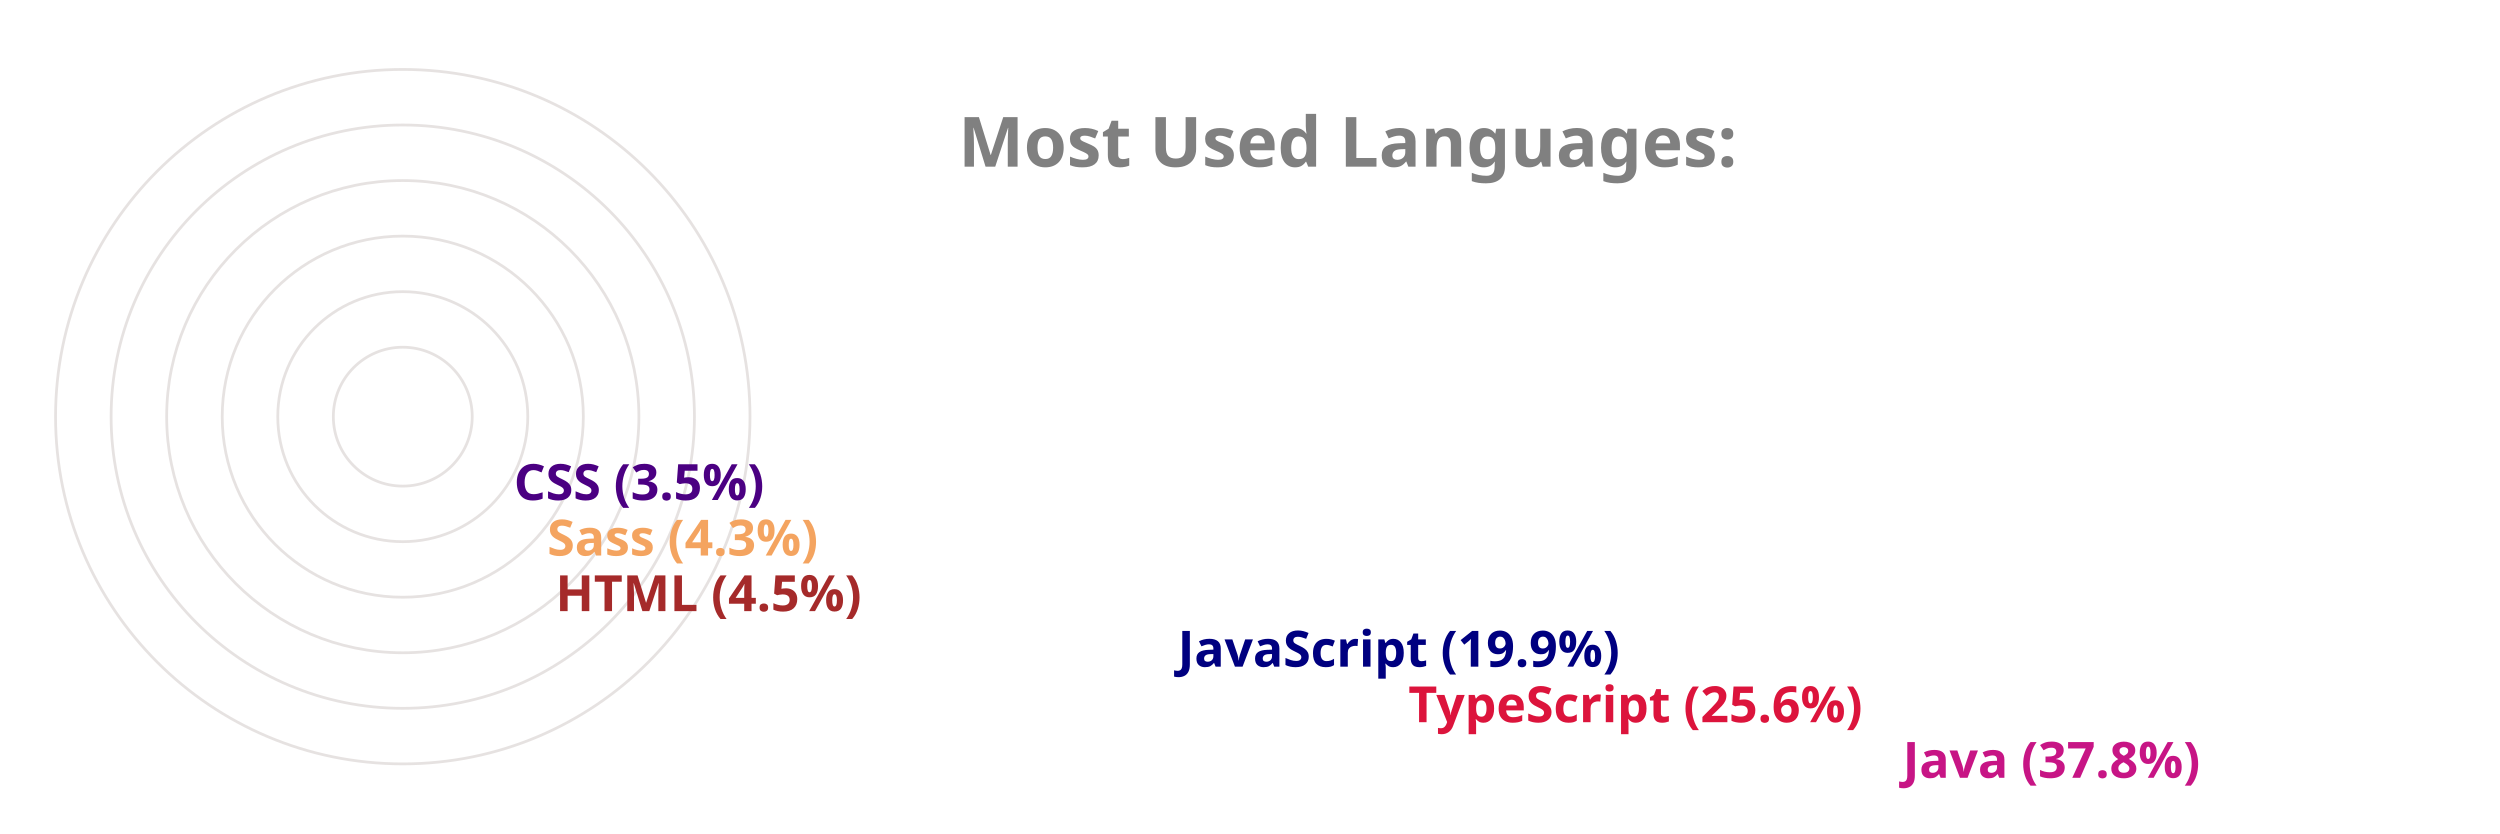
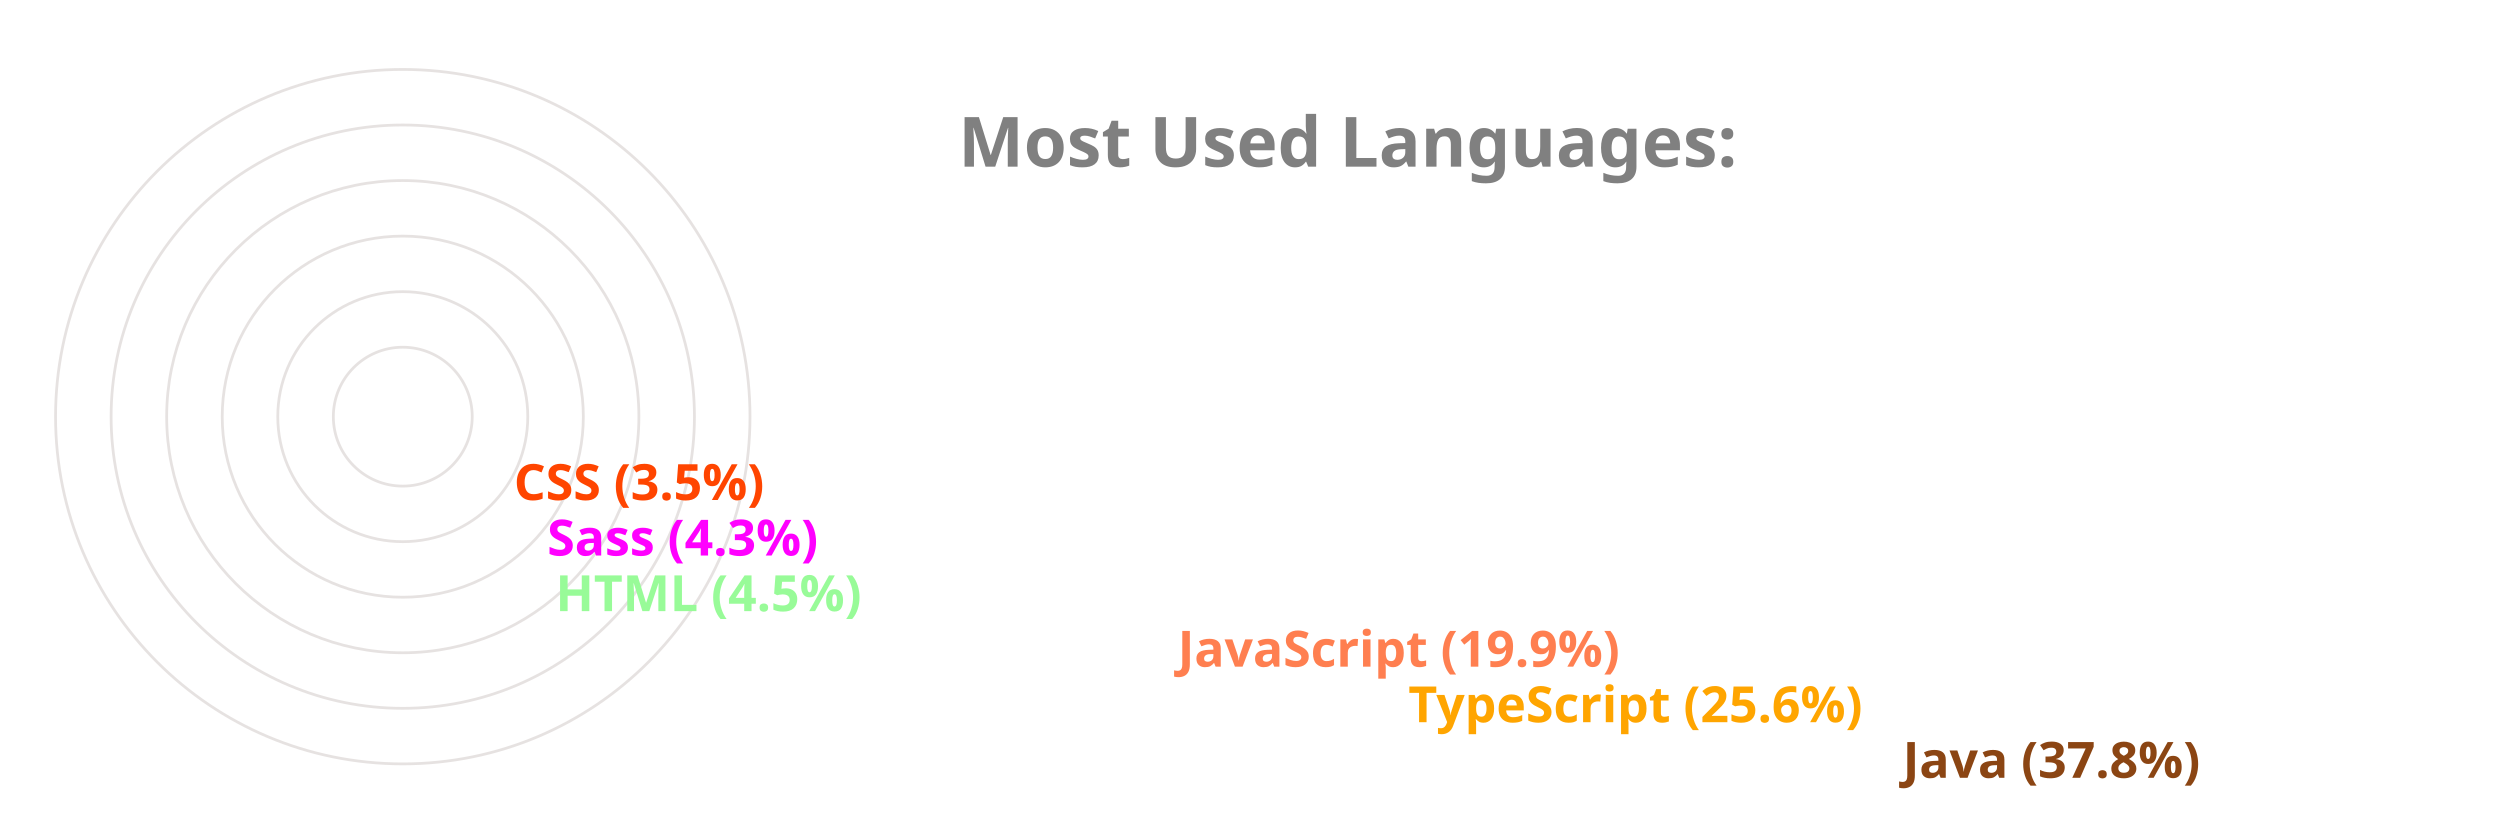
<svg xmlns="http://www.w3.org/2000/svg" viewBox="0 0 650 300" height="200px" width="600px">
  <style>
		.label {
			font: bold 25px sans-serif;
			color: #404040;
			-webkit-text-stroke: 1px white;
	  	}
		.name {
			font: bold 18px sans-serif;
			color: #404040;
	  	}

		.line {
			stroke-dasharray: 1000;
			stroke-dashoffset: 1000;
			animation: dash 3.5s ease-in-out forwards;	
			animation-iteration-count: infinite;
			animation-direction: alternate-reverse;
		}

		.path {
			stroke-dasharray: 1000;
			stroke-dashoffset: 1000;
			animation: dash 3.5s ease-in-out forwards;	
			animation-iteration-count: infinite;
			animation-direction: alternate-reverse;
		}
		  
		@keyframes dash {
			to {
				stroke-dashoffset: 0;
			}
		}

	</style>
  <g stroke="#E6E2E1" fill="none" stroke-width="1">
    <circle cx="20" cy="150" r="125" />
    <circle cx="20" cy="150" r="105" />
    <circle cx="20" cy="150" r="85" />
    <circle cx="20" cy="150" r="65" />
    <circle cx="20" cy="150" r="45" />
    <circle cx="20" cy="150" r="25" />
  </g>
  <g fill="none" stroke-width="20" class="line">
-     <line x2="550" y2="275" x1="20" y1="275" stroke="mediumvioletred" />
-     <line x2="372" y2="255" x1="20" y1="255" stroke="crimson" />
-     <line x2="289" y2="235" x1="20" y1="235" stroke="navy" />
-     <line x2="65" y2="215" x1="20" y1="215" stroke="brown" />
-     <line x2="62" y2="195" x1="20" y1="195" stroke="sandybrown" />
-     <line x2="50" y2="175" x1="20" y1="175" stroke="indigo" />
+     <line x2="550" y2="275" x1="20" y1="275" stroke="saddlebrown" />
+     <line x2="372" y2="255" x1="20" y1="255" stroke="orange" />
+     <line x2="289" y2="235" x1="20" y1="235" stroke="coral" />
+     <line x2="65" y2="215" x1="20" y1="215" stroke="palegreen" />
+     <line x2="62" y2="195" x1="20" y1="195" stroke="magenta" />
+     <line x2="50" y2="175" x1="20" y1="175" stroke="orangered" />
  </g>
  <g fill="none" stroke-width="20" stroke-linecap="round" class="path">
-     <path d="M 20 275 A 125 125 45 0 1 -78 73" stroke="mediumvioletred" />
-     <path d="M 20 255 A 105 105 45 0 1 -74 103" stroke="crimson" />
-     <path d="M 20 235 A 85 85 45 0 1 -59 120" stroke="navy" />
-     <path d="M 20 215 A 65 65 45 0 1 -44 144" stroke="brown" />
-     <path d="M 20 195 A 45 45 45 0 1 -24 146" stroke="sandybrown" />
-     <path d="M 20 175 A 25 25 45 0 1 -4 148" stroke="indigo" />
+     <path d="M 20 275 A 125 125 45 0 1 -78 73" stroke="saddlebrown" />
+     <path d="M 20 255 A 105 105 45 0 1 -74 103" stroke="orange" />
+     <path d="M 20 235 A 85 85 45 0 1 -59 120" stroke="coral" />
+     <path d="M 20 215 A 65 65 45 0 1 -44 144" stroke="palegreen" />
+     <path d="M 20 195 A 45 45 45 0 1 -24 146" stroke="magenta" />
+     <path d="M 20 175 A 25 25 45 0 1 -4 148" stroke="orangered" />
  </g>
  <g class="name">
-     <text x="560" y="280" fill="mediumvioletred">Java (37.8%)</text>
-     <text x="382" y="260" fill="crimson">TypeScript (25.6%)</text>
-     <text x="299" y="240" fill="navy">JavaScript (19.9%)</text>
-     <text x="75" y="220" fill="brown">HTML (4.5%)</text>
-     <text x="72" y="200" fill="sandybrown">Sass (4.3%)</text>
-     <text x="60" y="180" fill="indigo">CSS (3.5%)</text>
+     <text x="560" y="280" fill="saddlebrown">Java (37.8%)</text>
+     <text x="382" y="260" fill="orange">TypeScript (25.6%)</text>
+     <text x="299" y="240" fill="coral">JavaScript (19.9%)</text>
+     <text x="75" y="220" fill="palegreen">HTML (4.5%)</text>
+     <text x="72" y="200" fill="magenta">Sass (4.3%)</text>
+     <text x="60" y="180" fill="orangered">CSS (3.5%)</text>
  </g>
  <g class="label">
    <text x="220" y="60" fill="grey">Most Used Languages:</text>
  </g>
</svg>
